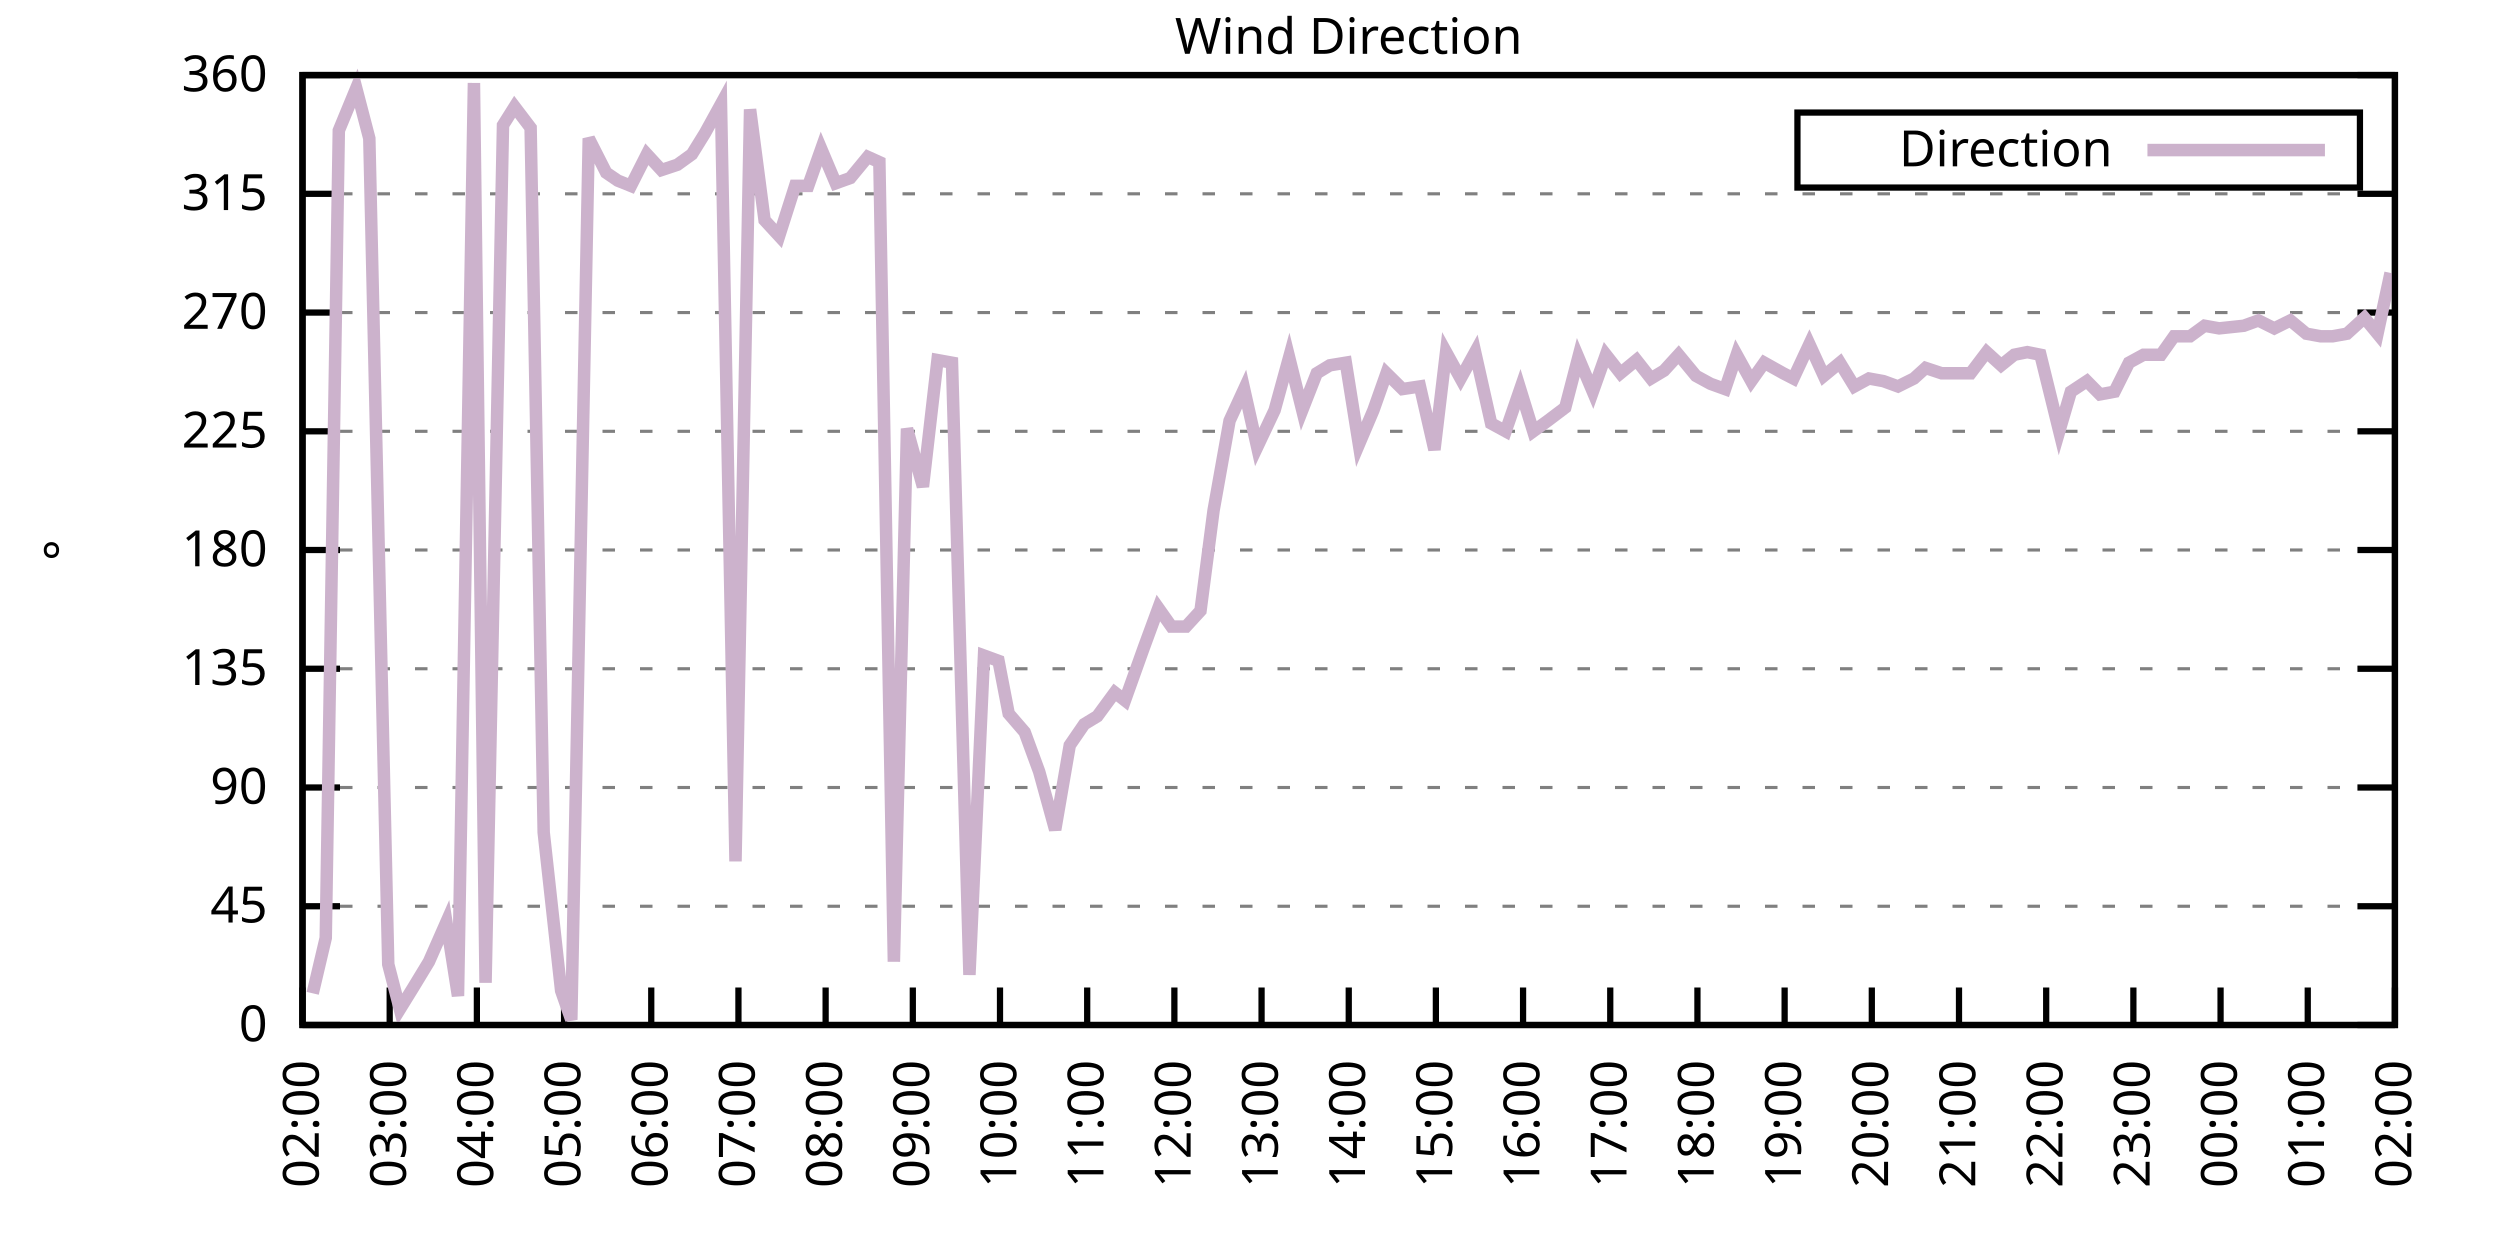
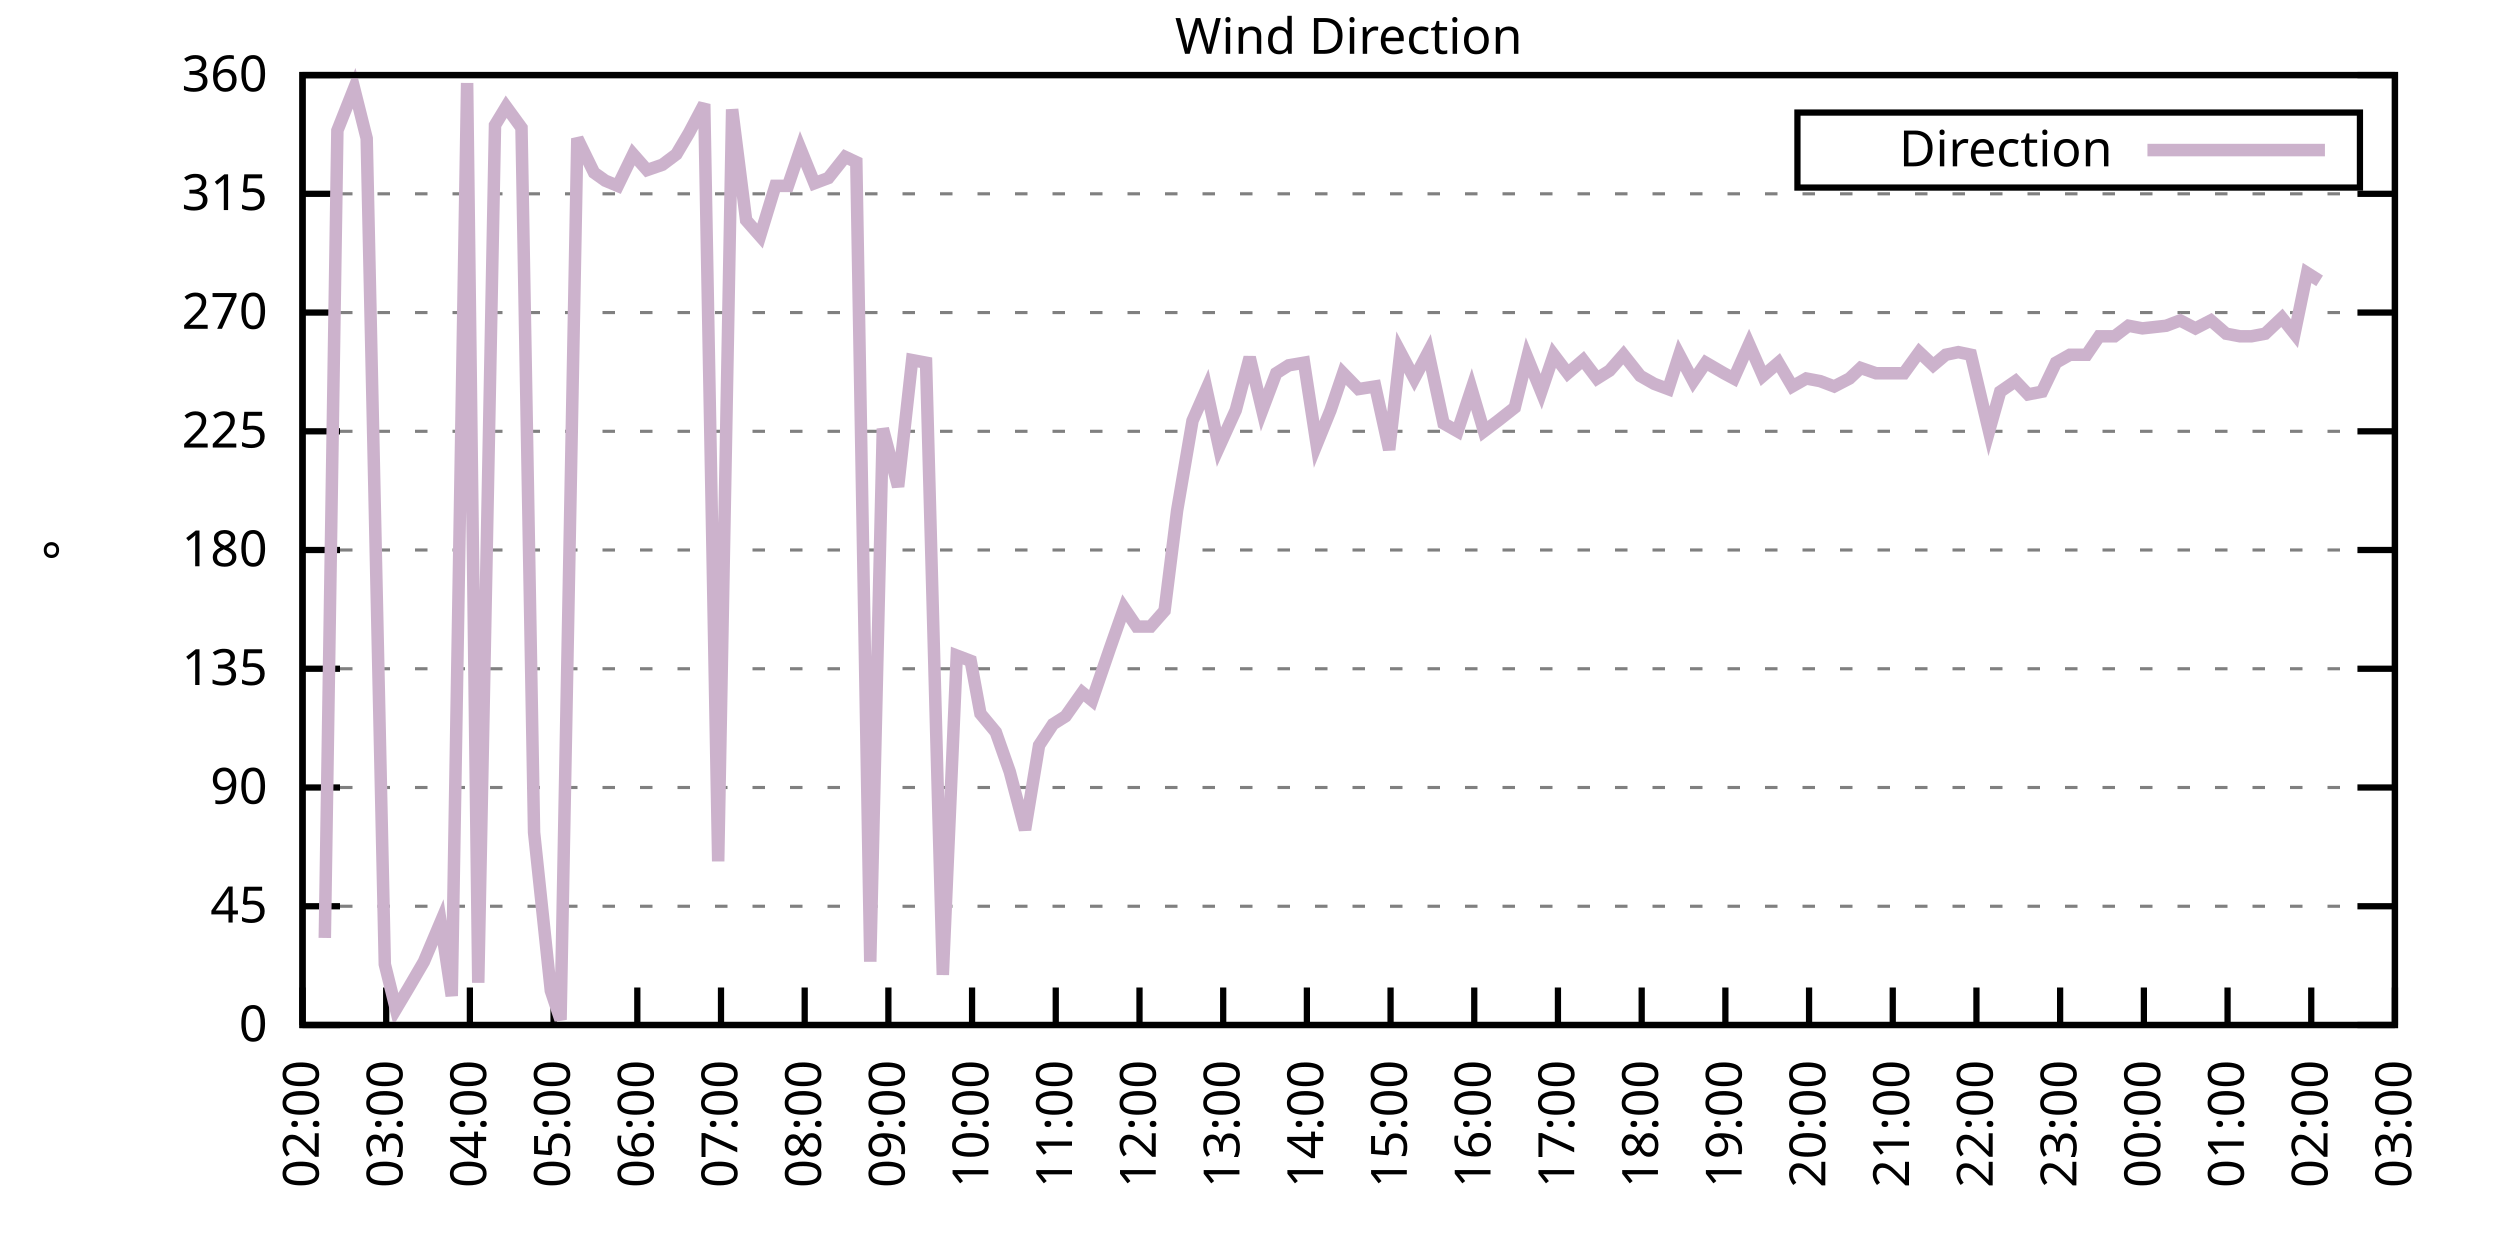
<svg xmlns="http://www.w3.org/2000/svg" xmlns:xlink="http://www.w3.org/1999/xlink" width="400" height="200" viewBox="0 0 400 200">
  <g id="gnuplot_canvas">
    <rect x="0" y="0" width="400" height="200" fill="none" />
    <defs>
      <circle id="gpDot" r="0.5" stroke-width="0.5" stroke="currentColor" />
      <path id="gpPt0" stroke-width="0.333" stroke="currentColor" d="M-1,0 h2 M0,-1 v2" />
      <path id="gpPt1" stroke-width="0.333" stroke="currentColor" d="M-1,-1 L1,1 M1,-1 L-1,1" />
      <path id="gpPt2" stroke-width="0.333" stroke="currentColor" d="M-1,0 L1,0 M0,-1 L0,1 M-1,-1 L1,1 M-1,1 L1,-1" />
      <rect id="gpPt3" stroke-width="0.333" stroke="currentColor" x="-1" y="-1" width="2" height="2" />
      <rect id="gpPt4" stroke-width="0.333" stroke="currentColor" fill="currentColor" x="-1" y="-1" width="2" height="2" />
      <circle id="gpPt5" stroke-width="0.333" stroke="currentColor" cx="0" cy="0" r="1" />
      <use xlink:href="#gpPt5" id="gpPt6" fill="currentColor" stroke="none" />
      <path id="gpPt7" stroke-width="0.333" stroke="currentColor" d="M0,-1.33 L-1.33,0.67 L1.33,0.67 z" />
      <use xlink:href="#gpPt7" id="gpPt8" fill="currentColor" stroke="none" />
      <use xlink:href="#gpPt7" id="gpPt9" stroke="currentColor" transform="rotate(180)" />
      <use xlink:href="#gpPt9" id="gpPt10" fill="currentColor" stroke="none" />
      <use xlink:href="#gpPt3" id="gpPt11" stroke="currentColor" transform="rotate(45)" />
      <use xlink:href="#gpPt11" id="gpPt12" fill="currentColor" stroke="none" />
      <path id="gpPt13" stroke-width="0.333" stroke="currentColor" d="M0,1.330 L1.265,0.411 L0.782,-1.067 L-0.782,-1.076 L-1.265,0.411 z" />
      <use xlink:href="#gpPt13" id="gpPt14" fill="currentColor" stroke="none" />
      <filter id="textbox" filterUnits="objectBoundingBox" x="0" y="0" height="1" width="1">
        <feFlood flood-color="white" flood-opacity="1" result="bgnd" />
        <feComposite in="SourceGraphic" in2="bgnd" operator="atop" />
      </filter>
      <filter id="greybox" filterUnits="objectBoundingBox" x="0" y="0" height="1" width="1">
        <feFlood flood-color="lightgrey" flood-opacity="1" result="grey" />
        <feComposite in="SourceGraphic" in2="grey" operator="atop" />
      </filter>
    </defs>
    <g fill="none" color="white" stroke="currentColor" stroke-width="1.00" stroke-linecap="butt" stroke-linejoin="miter">
</g>
    <g fill="none" color="black" stroke="currentColor" stroke-width="1.00" stroke-linecap="butt" stroke-linejoin="miter">
      <g stroke="none" shape-rendering="crispEdges">
        <polygon fill="rgb(255, 255, 255)" points="48.40,164.00 383.18,164.00 383.18,12.02 48.40,12.02 " />
      </g>
    </g>
    <g fill="none" color="black" stroke="currentColor" stroke-width="1.00" stroke-linecap="butt" stroke-linejoin="miter">
</g>
    <g fill="none" color="black" stroke="black" stroke-width="0.50" stroke-linecap="butt" stroke-linejoin="miter">
</g>
    <g fill="none" color="gray" stroke="currentColor" stroke-width="0.50" stroke-linecap="butt" stroke-linejoin="miter">
      <path stroke="gray" stroke-dasharray="2,4" class="gridline" d="M48.40,164.00 L383.19,164.00  " />
    </g>
    <g fill="none" color="gray" stroke="gray" stroke-width="1.00" stroke-linecap="butt" stroke-linejoin="miter">
</g>
    <g fill="none" color="black" stroke="currentColor" stroke-width="1.00" stroke-linecap="butt" stroke-linejoin="miter">
      <path stroke="black" d="M48.40,164.00 L54.40,164.00 M383.19,164.00 L377.19,164.00  " />
      <g transform="translate(42.80,166.60)" stroke="none" fill="black" font-family="Sans" font-size="8.00" text-anchor="end">
        <text>
          <tspan font-family="Sans"> 0</tspan>
        </text>
      </g>
    </g>
    <g fill="none" color="black" stroke="currentColor" stroke-width="1.00" stroke-linecap="butt" stroke-linejoin="miter">
</g>
    <g fill="none" color="black" stroke="black" stroke-width="0.50" stroke-linecap="butt" stroke-linejoin="miter">
</g>
    <g fill="none" color="gray" stroke="currentColor" stroke-width="0.50" stroke-linecap="butt" stroke-linejoin="miter">
      <path stroke="gray" stroke-dasharray="2,4" class="gridline" d="M48.40,145.00 L383.19,145.00  " />
    </g>
    <g fill="none" color="gray" stroke="gray" stroke-width="1.00" stroke-linecap="butt" stroke-linejoin="miter">
</g>
    <g fill="none" color="black" stroke="currentColor" stroke-width="1.00" stroke-linecap="butt" stroke-linejoin="miter">
      <path stroke="black" d="M48.40,145.00 L54.40,145.00 M383.19,145.00 L377.19,145.00  " />
      <g transform="translate(42.80,147.60)" stroke="none" fill="black" font-family="Sans" font-size="8.00" text-anchor="end">
        <text>
          <tspan font-family="Sans"> 45</tspan>
        </text>
      </g>
    </g>
    <g fill="none" color="black" stroke="currentColor" stroke-width="1.00" stroke-linecap="butt" stroke-linejoin="miter">
</g>
    <g fill="none" color="black" stroke="black" stroke-width="0.50" stroke-linecap="butt" stroke-linejoin="miter">
</g>
    <g fill="none" color="gray" stroke="currentColor" stroke-width="0.50" stroke-linecap="butt" stroke-linejoin="miter">
      <path stroke="gray" stroke-dasharray="2,4" class="gridline" d="M48.40,126.00 L383.19,126.00  " />
    </g>
    <g fill="none" color="gray" stroke="gray" stroke-width="1.00" stroke-linecap="butt" stroke-linejoin="miter">
</g>
    <g fill="none" color="black" stroke="currentColor" stroke-width="1.00" stroke-linecap="butt" stroke-linejoin="miter">
      <path stroke="black" d="M48.40,126.00 L54.40,126.00 M383.19,126.00 L377.19,126.00  " />
      <g transform="translate(42.80,128.60)" stroke="none" fill="black" font-family="Sans" font-size="8.00" text-anchor="end">
        <text>
          <tspan font-family="Sans"> 90</tspan>
        </text>
      </g>
    </g>
    <g fill="none" color="black" stroke="currentColor" stroke-width="1.00" stroke-linecap="butt" stroke-linejoin="miter">
</g>
    <g fill="none" color="black" stroke="black" stroke-width="0.50" stroke-linecap="butt" stroke-linejoin="miter">
</g>
    <g fill="none" color="gray" stroke="currentColor" stroke-width="0.50" stroke-linecap="butt" stroke-linejoin="miter">
      <path stroke="gray" stroke-dasharray="2,4" class="gridline" d="M48.40,107.00 L383.19,107.00  " />
    </g>
    <g fill="none" color="gray" stroke="gray" stroke-width="1.00" stroke-linecap="butt" stroke-linejoin="miter">
</g>
    <g fill="none" color="black" stroke="currentColor" stroke-width="1.00" stroke-linecap="butt" stroke-linejoin="miter">
      <path stroke="black" d="M48.40,107.00 L54.40,107.00 M383.19,107.00 L377.19,107.00  " />
      <g transform="translate(42.80,109.60)" stroke="none" fill="black" font-family="Sans" font-size="8.00" text-anchor="end">
        <text>
          <tspan font-family="Sans"> 135</tspan>
        </text>
      </g>
    </g>
    <g fill="none" color="black" stroke="currentColor" stroke-width="1.00" stroke-linecap="butt" stroke-linejoin="miter">
</g>
    <g fill="none" color="black" stroke="black" stroke-width="0.50" stroke-linecap="butt" stroke-linejoin="miter">
</g>
    <g fill="none" color="gray" stroke="currentColor" stroke-width="0.50" stroke-linecap="butt" stroke-linejoin="miter">
      <path stroke="gray" stroke-dasharray="2,4" class="gridline" d="M48.40,88.00 L383.19,88.00  " />
    </g>
    <g fill="none" color="gray" stroke="gray" stroke-width="1.00" stroke-linecap="butt" stroke-linejoin="miter">
</g>
    <g fill="none" color="black" stroke="currentColor" stroke-width="1.00" stroke-linecap="butt" stroke-linejoin="miter">
      <path stroke="black" d="M48.40,88.00 L54.40,88.00 M383.19,88.00 L377.19,88.00  " />
      <g transform="translate(42.80,90.60)" stroke="none" fill="black" font-family="Sans" font-size="8.00" text-anchor="end">
        <text>
          <tspan font-family="Sans"> 180</tspan>
        </text>
      </g>
    </g>
    <g fill="none" color="black" stroke="currentColor" stroke-width="1.00" stroke-linecap="butt" stroke-linejoin="miter">
</g>
    <g fill="none" color="black" stroke="black" stroke-width="0.50" stroke-linecap="butt" stroke-linejoin="miter">
</g>
    <g fill="none" color="gray" stroke="currentColor" stroke-width="0.50" stroke-linecap="butt" stroke-linejoin="miter">
      <path stroke="gray" stroke-dasharray="2,4" class="gridline" d="M48.40,69.01 L383.19,69.01  " />
    </g>
    <g fill="none" color="gray" stroke="gray" stroke-width="1.00" stroke-linecap="butt" stroke-linejoin="miter">
</g>
    <g fill="none" color="black" stroke="currentColor" stroke-width="1.00" stroke-linecap="butt" stroke-linejoin="miter">
      <path stroke="black" d="M48.40,69.01 L54.40,69.01 M383.19,69.01 L377.19,69.01  " />
      <g transform="translate(42.80,71.61)" stroke="none" fill="black" font-family="Sans" font-size="8.00" text-anchor="end">
        <text>
          <tspan font-family="Sans"> 225</tspan>
        </text>
      </g>
    </g>
    <g fill="none" color="black" stroke="currentColor" stroke-width="1.00" stroke-linecap="butt" stroke-linejoin="miter">
</g>
    <g fill="none" color="black" stroke="black" stroke-width="0.50" stroke-linecap="butt" stroke-linejoin="miter">
</g>
    <g fill="none" color="gray" stroke="currentColor" stroke-width="0.50" stroke-linecap="butt" stroke-linejoin="miter">
      <path stroke="gray" stroke-dasharray="2,4" class="gridline" d="M48.40,50.01 L383.19,50.01  " />
    </g>
    <g fill="none" color="gray" stroke="gray" stroke-width="1.00" stroke-linecap="butt" stroke-linejoin="miter">
</g>
    <g fill="none" color="black" stroke="currentColor" stroke-width="1.00" stroke-linecap="butt" stroke-linejoin="miter">
      <path stroke="black" d="M48.40,50.01 L54.40,50.01 M383.19,50.01 L377.19,50.01  " />
      <g transform="translate(42.80,52.61)" stroke="none" fill="black" font-family="Sans" font-size="8.00" text-anchor="end">
        <text>
          <tspan font-family="Sans"> 270</tspan>
        </text>
      </g>
    </g>
    <g fill="none" color="black" stroke="currentColor" stroke-width="1.00" stroke-linecap="butt" stroke-linejoin="miter">
</g>
    <g fill="none" color="black" stroke="black" stroke-width="0.50" stroke-linecap="butt" stroke-linejoin="miter">
</g>
    <g fill="none" color="gray" stroke="currentColor" stroke-width="0.50" stroke-linecap="butt" stroke-linejoin="miter">
      <path stroke="gray" stroke-dasharray="2,4" class="gridline" d="M48.40,31.01 L383.19,31.01  " />
    </g>
    <g fill="none" color="gray" stroke="gray" stroke-width="1.00" stroke-linecap="butt" stroke-linejoin="miter">
</g>
    <g fill="none" color="black" stroke="currentColor" stroke-width="1.00" stroke-linecap="butt" stroke-linejoin="miter">
      <path stroke="black" d="M48.40,31.01 L54.40,31.01 M383.19,31.01 L377.19,31.01  " />
      <g transform="translate(42.80,33.61)" stroke="none" fill="black" font-family="Sans" font-size="8.00" text-anchor="end">
        <text>
          <tspan font-family="Sans"> 315</tspan>
        </text>
      </g>
    </g>
    <g fill="none" color="black" stroke="currentColor" stroke-width="1.00" stroke-linecap="butt" stroke-linejoin="miter">
</g>
    <g fill="none" color="black" stroke="black" stroke-width="0.50" stroke-linecap="butt" stroke-linejoin="miter">
</g>
    <g fill="none" color="gray" stroke="currentColor" stroke-width="0.50" stroke-linecap="butt" stroke-linejoin="miter">
      <path stroke="gray" stroke-dasharray="2,4" class="gridline" d="M48.40,12.01 L383.19,12.01  " />
    </g>
    <g fill="none" color="gray" stroke="gray" stroke-width="1.00" stroke-linecap="butt" stroke-linejoin="miter">
</g>
    <g fill="none" color="black" stroke="currentColor" stroke-width="1.00" stroke-linecap="butt" stroke-linejoin="miter">
      <path stroke="black" d="M48.40,12.01 L54.40,12.01 M383.19,12.01 L377.19,12.01  " />
      <g transform="translate(42.80,14.61)" stroke="none" fill="black" font-family="Sans" font-size="8.00" text-anchor="end">
        <text>
          <tspan font-family="Sans"> 360</tspan>
        </text>
      </g>
    </g>
    <g fill="none" color="black" stroke="currentColor" stroke-width="1.00" stroke-linecap="butt" stroke-linejoin="miter">
      <path stroke="black" d="M48.40,164.00 L48.40,158.00  " />
      <g transform="translate(51.00,169.60) rotate(270.00)" stroke="none" fill="black" font-family="Sans" font-size="8.00" text-anchor="end">
        <text>
          <tspan font-family="Sans">02:00</tspan>
        </text>
      </g>
    </g>
    <g fill="none" color="black" stroke="currentColor" stroke-width="1.00" stroke-linecap="butt" stroke-linejoin="miter">
-       <path stroke="black" d="M62.35,164.00 L62.35,158.00  " />
-       <g transform="translate(64.95,169.60) rotate(270.00)" stroke="none" fill="black" font-family="Sans" font-size="8.00" text-anchor="end">
+       <path stroke="black" d="M61.79,164.00 L61.79,158.00  " />
+       <g transform="translate(64.39,169.60) rotate(270.00)" stroke="none" fill="black" font-family="Sans" font-size="8.00" text-anchor="end">
        <text>
          <tspan font-family="Sans">03:00</tspan>
        </text>
      </g>
    </g>
    <g fill="none" color="black" stroke="currentColor" stroke-width="1.00" stroke-linecap="butt" stroke-linejoin="miter">
-       <path stroke="black" d="M76.30,164.00 L76.30,158.00  " />
-       <g transform="translate(78.90,169.60) rotate(270.00)" stroke="none" fill="black" font-family="Sans" font-size="8.00" text-anchor="end">
+       <path stroke="black" d="M75.18,164.00 L75.18,158.00  " />
+       <g transform="translate(77.78,169.60) rotate(270.00)" stroke="none" fill="black" font-family="Sans" font-size="8.00" text-anchor="end">
        <text>
          <tspan font-family="Sans">04:00</tspan>
        </text>
      </g>
    </g>
    <g fill="none" color="black" stroke="currentColor" stroke-width="1.00" stroke-linecap="butt" stroke-linejoin="miter">
-       <path stroke="black" d="M90.25,164.00 L90.25,158.00  " />
-       <g transform="translate(92.85,169.60) rotate(270.00)" stroke="none" fill="black" font-family="Sans" font-size="8.00" text-anchor="end">
+       <path stroke="black" d="M88.57,164.00 L88.57,158.00  " />
+       <g transform="translate(91.17,169.60) rotate(270.00)" stroke="none" fill="black" font-family="Sans" font-size="8.00" text-anchor="end">
        <text>
          <tspan font-family="Sans">05:00</tspan>
        </text>
      </g>
    </g>
    <g fill="none" color="black" stroke="currentColor" stroke-width="1.00" stroke-linecap="butt" stroke-linejoin="miter">
-       <path stroke="black" d="M104.20,164.00 L104.20,158.00  " />
-       <g transform="translate(106.80,169.60) rotate(270.00)" stroke="none" fill="black" font-family="Sans" font-size="8.00" text-anchor="end">
+       <path stroke="black" d="M101.97,164.00 L101.97,158.00  " />
+       <g transform="translate(104.57,169.60) rotate(270.00)" stroke="none" fill="black" font-family="Sans" font-size="8.00" text-anchor="end">
        <text>
          <tspan font-family="Sans">06:00</tspan>
        </text>
      </g>
    </g>
    <g fill="none" color="black" stroke="currentColor" stroke-width="1.00" stroke-linecap="butt" stroke-linejoin="miter">
-       <path stroke="black" d="M118.15,164.00 L118.15,158.00  " />
-       <g transform="translate(120.75,169.60) rotate(270.00)" stroke="none" fill="black" font-family="Sans" font-size="8.00" text-anchor="end">
+       <path stroke="black" d="M115.36,164.00 L115.36,158.00  " />
+       <g transform="translate(117.96,169.60) rotate(270.00)" stroke="none" fill="black" font-family="Sans" font-size="8.00" text-anchor="end">
        <text>
          <tspan font-family="Sans">07:00</tspan>
        </text>
      </g>
    </g>
    <g fill="none" color="black" stroke="currentColor" stroke-width="1.00" stroke-linecap="butt" stroke-linejoin="miter">
-       <path stroke="black" d="M132.10,164.00 L132.10,158.00  " />
-       <g transform="translate(134.70,169.60) rotate(270.00)" stroke="none" fill="black" font-family="Sans" font-size="8.00" text-anchor="end">
+       <path stroke="black" d="M128.75,164.00 L128.75,158.00  " />
+       <g transform="translate(131.35,169.60) rotate(270.00)" stroke="none" fill="black" font-family="Sans" font-size="8.00" text-anchor="end">
        <text>
          <tspan font-family="Sans">08:00</tspan>
        </text>
      </g>
    </g>
    <g fill="none" color="black" stroke="currentColor" stroke-width="1.00" stroke-linecap="butt" stroke-linejoin="miter">
-       <path stroke="black" d="M146.05,164.00 L146.05,158.00  " />
-       <g transform="translate(148.65,169.60) rotate(270.00)" stroke="none" fill="black" font-family="Sans" font-size="8.00" text-anchor="end">
+       <path stroke="black" d="M142.14,164.00 L142.14,158.00  " />
+       <g transform="translate(144.74,169.60) rotate(270.00)" stroke="none" fill="black" font-family="Sans" font-size="8.00" text-anchor="end">
        <text>
          <tspan font-family="Sans">09:00</tspan>
        </text>
      </g>
    </g>
    <g fill="none" color="black" stroke="currentColor" stroke-width="1.00" stroke-linecap="butt" stroke-linejoin="miter">
-       <path stroke="black" d="M160.00,164.00 L160.00,158.00  " />
-       <g transform="translate(162.60,169.60) rotate(270.00)" stroke="none" fill="black" font-family="Sans" font-size="8.00" text-anchor="end">
+       <path stroke="black" d="M155.53,164.00 L155.53,158.00  " />
+       <g transform="translate(158.13,169.60) rotate(270.00)" stroke="none" fill="black" font-family="Sans" font-size="8.00" text-anchor="end">
        <text>
          <tspan font-family="Sans">10:00</tspan>
        </text>
      </g>
    </g>
    <g fill="none" color="black" stroke="currentColor" stroke-width="1.00" stroke-linecap="butt" stroke-linejoin="miter">
-       <path stroke="black" d="M173.95,164.00 L173.95,158.00  " />
-       <g transform="translate(176.55,169.60) rotate(270.00)" stroke="none" fill="black" font-family="Sans" font-size="8.00" text-anchor="end">
+       <path stroke="black" d="M168.92,164.00 L168.92,158.00  " />
+       <g transform="translate(171.52,169.60) rotate(270.00)" stroke="none" fill="black" font-family="Sans" font-size="8.00" text-anchor="end">
        <text>
          <tspan font-family="Sans">11:00</tspan>
        </text>
      </g>
    </g>
    <g fill="none" color="black" stroke="currentColor" stroke-width="1.00" stroke-linecap="butt" stroke-linejoin="miter">
-       <path stroke="black" d="M187.90,164.00 L187.90,158.00  " />
-       <g transform="translate(190.50,169.60) rotate(270.00)" stroke="none" fill="black" font-family="Sans" font-size="8.00" text-anchor="end">
+       <path stroke="black" d="M182.32,164.00 L182.32,158.00  " />
+       <g transform="translate(184.92,169.60) rotate(270.00)" stroke="none" fill="black" font-family="Sans" font-size="8.00" text-anchor="end">
        <text>
          <tspan font-family="Sans">12:00</tspan>
        </text>
      </g>
    </g>
    <g fill="none" color="black" stroke="currentColor" stroke-width="1.00" stroke-linecap="butt" stroke-linejoin="miter">
-       <path stroke="black" d="M201.85,164.00 L201.85,158.00  " />
-       <g transform="translate(204.45,169.60) rotate(270.00)" stroke="none" fill="black" font-family="Sans" font-size="8.00" text-anchor="end">
+       <path stroke="black" d="M195.71,164.00 L195.71,158.00  " />
+       <g transform="translate(198.31,169.60) rotate(270.00)" stroke="none" fill="black" font-family="Sans" font-size="8.00" text-anchor="end">
        <text>
          <tspan font-family="Sans">13:00</tspan>
        </text>
      </g>
    </g>
    <g fill="none" color="black" stroke="currentColor" stroke-width="1.00" stroke-linecap="butt" stroke-linejoin="miter">
-       <path stroke="black" d="M215.80,164.00 L215.80,158.00  " />
-       <g transform="translate(218.40,169.60) rotate(270.00)" stroke="none" fill="black" font-family="Sans" font-size="8.00" text-anchor="end">
+       <path stroke="black" d="M209.10,164.00 L209.10,158.00  " />
+       <g transform="translate(211.70,169.60) rotate(270.00)" stroke="none" fill="black" font-family="Sans" font-size="8.00" text-anchor="end">
        <text>
          <tspan font-family="Sans">14:00</tspan>
        </text>
      </g>
    </g>
    <g fill="none" color="black" stroke="currentColor" stroke-width="1.00" stroke-linecap="butt" stroke-linejoin="miter">
-       <path stroke="black" d="M229.74,164.00 L229.74,158.00  " />
-       <g transform="translate(232.34,169.60) rotate(270.00)" stroke="none" fill="black" font-family="Sans" font-size="8.00" text-anchor="end">
+       <path stroke="black" d="M222.49,164.00 L222.49,158.00  " />
+       <g transform="translate(225.09,169.60) rotate(270.00)" stroke="none" fill="black" font-family="Sans" font-size="8.00" text-anchor="end">
        <text>
          <tspan font-family="Sans">15:00</tspan>
        </text>
      </g>
    </g>
    <g fill="none" color="black" stroke="currentColor" stroke-width="1.00" stroke-linecap="butt" stroke-linejoin="miter">
-       <path stroke="black" d="M243.69,164.00 L243.69,158.00  " />
-       <g transform="translate(246.29,169.60) rotate(270.00)" stroke="none" fill="black" font-family="Sans" font-size="8.00" text-anchor="end">
+       <path stroke="black" d="M235.88,164.00 L235.88,158.00  " />
+       <g transform="translate(238.48,169.60) rotate(270.00)" stroke="none" fill="black" font-family="Sans" font-size="8.00" text-anchor="end">
        <text>
          <tspan font-family="Sans">16:00</tspan>
        </text>
      </g>
    </g>
    <g fill="none" color="black" stroke="currentColor" stroke-width="1.00" stroke-linecap="butt" stroke-linejoin="miter">
-       <path stroke="black" d="M257.64,164.00 L257.64,158.00  " />
-       <g transform="translate(260.24,169.60) rotate(270.00)" stroke="none" fill="black" font-family="Sans" font-size="8.00" text-anchor="end">
+       <path stroke="black" d="M249.27,164.00 L249.27,158.00  " />
+       <g transform="translate(251.87,169.60) rotate(270.00)" stroke="none" fill="black" font-family="Sans" font-size="8.00" text-anchor="end">
        <text>
          <tspan font-family="Sans">17:00</tspan>
        </text>
      </g>
    </g>
    <g fill="none" color="black" stroke="currentColor" stroke-width="1.00" stroke-linecap="butt" stroke-linejoin="miter">
-       <path stroke="black" d="M271.59,164.00 L271.59,158.00  " />
-       <g transform="translate(274.19,169.60) rotate(270.00)" stroke="none" fill="black" font-family="Sans" font-size="8.00" text-anchor="end">
+       <path stroke="black" d="M262.67,164.00 L262.67,158.00  " />
+       <g transform="translate(265.27,169.60) rotate(270.00)" stroke="none" fill="black" font-family="Sans" font-size="8.00" text-anchor="end">
        <text>
          <tspan font-family="Sans">18:00</tspan>
        </text>
      </g>
    </g>
    <g fill="none" color="black" stroke="currentColor" stroke-width="1.00" stroke-linecap="butt" stroke-linejoin="miter">
-       <path stroke="black" d="M285.54,164.00 L285.54,158.00  " />
-       <g transform="translate(288.14,169.60) rotate(270.00)" stroke="none" fill="black" font-family="Sans" font-size="8.00" text-anchor="end">
+       <path stroke="black" d="M276.06,164.00 L276.06,158.00  " />
+       <g transform="translate(278.66,169.60) rotate(270.00)" stroke="none" fill="black" font-family="Sans" font-size="8.00" text-anchor="end">
        <text>
          <tspan font-family="Sans">19:00</tspan>
        </text>
      </g>
    </g>
    <g fill="none" color="black" stroke="currentColor" stroke-width="1.00" stroke-linecap="butt" stroke-linejoin="miter">
-       <path stroke="black" d="M299.49,164.00 L299.49,158.00  " />
-       <g transform="translate(302.09,169.60) rotate(270.00)" stroke="none" fill="black" font-family="Sans" font-size="8.00" text-anchor="end">
+       <path stroke="black" d="M289.45,164.00 L289.45,158.00  " />
+       <g transform="translate(292.05,169.60) rotate(270.00)" stroke="none" fill="black" font-family="Sans" font-size="8.00" text-anchor="end">
        <text>
          <tspan font-family="Sans">20:00</tspan>
        </text>
      </g>
    </g>
    <g fill="none" color="black" stroke="currentColor" stroke-width="1.00" stroke-linecap="butt" stroke-linejoin="miter">
-       <path stroke="black" d="M313.44,164.00 L313.44,158.00  " />
-       <g transform="translate(316.04,169.60) rotate(270.00)" stroke="none" fill="black" font-family="Sans" font-size="8.00" text-anchor="end">
+       <path stroke="black" d="M302.84,164.00 L302.84,158.00  " />
+       <g transform="translate(305.44,169.60) rotate(270.00)" stroke="none" fill="black" font-family="Sans" font-size="8.00" text-anchor="end">
        <text>
          <tspan font-family="Sans">21:00</tspan>
        </text>
      </g>
    </g>
    <g fill="none" color="black" stroke="currentColor" stroke-width="1.00" stroke-linecap="butt" stroke-linejoin="miter">
-       <path stroke="black" d="M327.39,164.00 L327.39,158.00  " />
-       <g transform="translate(329.99,169.60) rotate(270.00)" stroke="none" fill="black" font-family="Sans" font-size="8.00" text-anchor="end">
+       <path stroke="black" d="M316.23,164.00 L316.23,158.00  " />
+       <g transform="translate(318.83,169.60) rotate(270.00)" stroke="none" fill="black" font-family="Sans" font-size="8.00" text-anchor="end">
        <text>
          <tspan font-family="Sans">22:00</tspan>
        </text>
      </g>
    </g>
    <g fill="none" color="black" stroke="currentColor" stroke-width="1.00" stroke-linecap="butt" stroke-linejoin="miter">
-       <path stroke="black" d="M341.34,164.00 L341.34,158.00  " />
-       <g transform="translate(343.94,169.60) rotate(270.00)" stroke="none" fill="black" font-family="Sans" font-size="8.00" text-anchor="end">
+       <path stroke="black" d="M329.62,164.00 L329.62,158.00  " />
+       <g transform="translate(332.22,169.60) rotate(270.00)" stroke="none" fill="black" font-family="Sans" font-size="8.00" text-anchor="end">
        <text>
          <tspan font-family="Sans">23:00</tspan>
        </text>
      </g>
    </g>
    <g fill="none" color="black" stroke="currentColor" stroke-width="1.00" stroke-linecap="butt" stroke-linejoin="miter">
-       <path stroke="black" d="M355.29,164.00 L355.29,158.00  " />
-       <g transform="translate(357.89,169.60) rotate(270.00)" stroke="none" fill="black" font-family="Sans" font-size="8.00" text-anchor="end">
+       <path stroke="black" d="M343.02,164.00 L343.02,158.00  " />
+       <g transform="translate(345.62,169.60) rotate(270.00)" stroke="none" fill="black" font-family="Sans" font-size="8.00" text-anchor="end">
        <text>
          <tspan font-family="Sans">00:00</tspan>
        </text>
      </g>
    </g>
    <g fill="none" color="black" stroke="currentColor" stroke-width="1.00" stroke-linecap="butt" stroke-linejoin="miter">
-       <path stroke="black" d="M369.24,164.00 L369.24,158.00  " />
-       <g transform="translate(371.84,169.60) rotate(270.00)" stroke="none" fill="black" font-family="Sans" font-size="8.00" text-anchor="end">
+       <path stroke="black" d="M356.41,164.00 L356.41,158.00  " />
+       <g transform="translate(359.01,169.60) rotate(270.00)" stroke="none" fill="black" font-family="Sans" font-size="8.00" text-anchor="end">
        <text>
          <tspan font-family="Sans">01:00</tspan>
+         </text>
+       </g>
+     </g>
+     <g fill="none" color="black" stroke="currentColor" stroke-width="1.00" stroke-linecap="butt" stroke-linejoin="miter">
+       <path stroke="black" d="M369.80,164.00 L369.80,158.00  " />
+       <g transform="translate(372.40,169.60) rotate(270.00)" stroke="none" fill="black" font-family="Sans" font-size="8.00" text-anchor="end">
+         <text>
+           <tspan font-family="Sans">02:00</tspan>
        </text>
      </g>
    </g>
    <g fill="none" color="black" stroke="currentColor" stroke-width="1.00" stroke-linecap="butt" stroke-linejoin="miter">
      <path stroke="black" d="M383.19,164.00 L383.19,158.00  " />
      <g transform="translate(385.79,169.60) rotate(270.00)" stroke="none" fill="black" font-family="Sans" font-size="8.00" text-anchor="end">
        <text>
-           <tspan font-family="Sans">02:00</tspan>
+           <tspan font-family="Sans">03:00</tspan>
        </text>
      </g>
    </g>
    <g fill="none" color="black" stroke="currentColor" stroke-width="1.00" stroke-linecap="butt" stroke-linejoin="miter">
</g>
    <g fill="none" color="black" stroke="currentColor" stroke-width="1.00" stroke-linecap="butt" stroke-linejoin="miter">
      <path stroke="black" d="M48.40,12.01 L48.40,164.00 L383.19,164.00 L383.19,12.01 L48.40,12.01 Z  " />
    </g>
    <g fill="none" color="black" stroke="currentColor" stroke-width="1.00" stroke-linecap="butt" stroke-linejoin="miter">
</g>
    <g fill="none" color="black" stroke="currentColor" stroke-width="1.00" stroke-linecap="butt" stroke-linejoin="miter">
      <path stroke="black" d="M287.59,30.01 L287.59,18.01 L377.59,18.01 L377.59,30.01 L287.59,30.01 Z  " />
    </g>
    <g id="Wind_direction_plot_1">
      <g fill="none" color="white" stroke="black" stroke-width="2.00" stroke-linecap="butt" stroke-linejoin="miter">
</g>
      <g fill="none" color="black" stroke="currentColor" stroke-width="2.00" stroke-linecap="butt" stroke-linejoin="miter">
        <g transform="translate(337.99,26.61)" stroke="none" fill="black" font-family="Sans" font-size="8.00" text-anchor="end">
          <text>
            <tspan font-family="Sans">Direction</tspan>
          </text>
        </g>
      </g>
      <g fill="none" color="black" stroke="currentColor" stroke-width="2.00" stroke-linecap="butt" stroke-linejoin="miter">
-         <path stroke="rgb(204, 178, 204)" d="M343.59,24.01 L371.99,24.01 M50.03,158.93 L52.12,150.07 L54.21,20.88 L57.00,14.12 L59.09,22.14 L62.12,154.29   L63.98,161.47 L66.07,158.09 L68.63,153.87 L71.42,147.53 L73.28,159.36 L75.83,13.28 L77.69,157.24 L80.48,20.03   L82.34,17.08 L84.90,20.45 L86.99,133.18 L89.78,158.51 L91.41,163.16 L94.20,22.14 L96.99,27.63 L98.85,28.90   L100.94,29.74 L103.50,24.68 L105.83,27.21 L108.38,26.36 L110.71,24.68 L112.80,21.30 L115.36,16.65 L117.68,137.82   L120.01,17.50 L122.33,35.23 L124.66,37.76 L127.22,29.74 L129.31,29.74 L131.40,23.83 L133.72,29.32 L136.05,28.48   L138.84,25.10 L140.70,25.94 L143.02,153.87 L145.12,68.58 L147.67,77.87 L150.00,57.61 L152.32,58.03 L155.11,155.98   L157.44,104.89 L159.76,105.74 L161.39,114.18 L163.95,117.14 L166.27,123.47 L168.83,132.76 L171.16,119.25 L173.48,115.87   L175.57,114.60 L178.36,110.80 L179.99,112.07 L183.01,103.63 L185.34,97.29 L187.43,100.25 L189.76,100.25 L192.08,97.72   L194.17,81.67 L196.73,67.32 L199.06,62.25 L201.15,71.54 L203.94,65.63 L206.26,57.18 L208.36,65.63 L210.68,59.72   L212.77,58.45 L215.33,58.03 L217.42,71.12 L219.75,65.63 L221.84,59.72 L224.40,62.25 L227.19,61.83 L229.51,71.96   L231.37,56.34 L233.70,60.56 L236.02,56.34 L238.58,67.74 L240.90,69.01 L243.23,62.25 L245.32,69.01 L247.65,67.32   L250.44,65.21 L252.53,57.18 L254.85,62.67 L256.95,56.76 L259.27,59.72 L261.83,57.61 L264.15,60.56 L266.25,59.30   L268.57,56.76 L271.36,60.14 L273.69,61.41 L276.01,62.25 L277.87,56.76 L280.20,60.98 L282.29,58.03 L285.31,59.72   L286.94,60.56 L289.50,55.07 L291.82,60.14 L294.38,58.03 L296.70,61.83 L299.03,60.56 L301.35,60.98 L303.68,61.83   L306.23,60.56 L308.09,58.87 L310.65,59.72 L313.21,59.72 L315.30,59.72 L317.86,56.34 L320.18,58.45 L322.28,56.76   L324.37,56.34 L326.46,56.76 L329.48,69.01 L331.34,62.67 L333.90,60.98 L335.99,63.10 L338.32,62.67 L340.64,58.03   L342.97,56.76 L345.76,56.76 L347.85,53.81 L350.41,53.81 L352.73,52.12 L355.06,52.54 L359.01,52.12 L361.34,51.27   L363.89,52.54 L366.45,51.27 L369.01,53.39 L371.33,53.81 L373.19,53.81 L375.52,53.39 L378.31,50.85 L380.40,53.39   L382.49,43.67  " />
+         <path stroke="rgb(204, 178, 204)" d="M343.59,24.01 L371.99,24.01 M51.97,150.07 L53.98,20.88 L56.66,14.12 L58.67,22.14 L61.57,154.29 L63.35,161.47   L65.36,158.09 L67.82,153.87 L70.50,147.53 L72.28,159.36 L74.74,13.28 L76.52,157.24 L79.20,20.03 L80.99,17.08   L83.44,20.45 L85.45,133.18 L88.13,158.51 L89.69,163.16 L92.37,22.14 L95.05,27.63 L96.83,28.90 L98.84,29.74   L101.30,24.68 L103.53,27.21 L105.98,26.36 L108.22,24.68 L110.22,21.30 L112.68,16.65 L114.91,137.82 L117.14,17.50   L119.38,35.23 L121.61,37.76 L124.06,29.74 L126.07,29.74 L128.08,23.83 L130.31,29.32 L132.54,28.48 L135.22,25.10   L137.01,25.94 L139.24,153.87 L141.25,68.58 L143.70,77.87 L145.94,57.61 L148.17,58.03 L150.85,155.98 L153.08,104.89   L155.31,105.74 L156.87,114.18 L159.33,117.14 L161.56,123.47 L164.01,132.76 L166.25,119.25 L168.48,115.87 L170.49,114.60   L173.17,110.80 L174.73,112.07 L177.63,103.63 L179.86,97.29 L181.87,100.25 L184.10,100.25 L186.33,97.72 L188.34,81.67   L190.80,67.32 L193.03,62.25 L195.04,71.54 L197.72,65.63 L199.95,57.18 L201.96,65.63 L204.19,59.72 L206.20,58.45   L208.65,58.03 L210.66,71.12 L212.89,65.63 L214.90,59.72 L217.36,62.25 L220.04,61.83 L222.27,71.96 L224.05,56.34   L226.29,60.56 L228.52,56.34 L230.97,67.74 L233.20,69.01 L235.44,62.25 L237.44,69.01 L239.68,67.32 L242.36,65.21   L244.36,57.18 L246.60,62.67 L248.60,56.76 L250.84,59.72 L253.29,57.61 L255.52,60.56 L257.53,59.30 L259.76,56.76   L262.44,60.14 L264.67,61.41 L266.91,62.25 L268.69,56.76 L270.92,60.98 L272.93,58.03 L275.83,59.72 L277.40,60.56   L279.85,55.07 L282.08,60.14 L284.54,58.03 L286.77,61.83 L289.00,60.56 L291.23,60.98 L293.47,61.83 L295.92,60.56   L297.71,58.87 L300.16,59.72 L302.62,59.72 L304.63,59.72 L307.08,56.34 L309.31,58.45 L311.32,56.76 L313.33,56.34   L315.34,56.76 L318.24,69.01 L320.03,62.67 L322.48,60.98 L324.49,63.10 L326.72,62.67 L328.95,58.03 L331.19,56.76   L333.86,56.76 L335.87,53.81 L338.33,53.81 L340.56,52.12 L342.79,52.54 L346.59,52.12 L348.82,51.27 L351.27,52.54   L353.73,51.27 L356.18,53.39 L358.42,53.81 L360.20,53.81 L362.43,53.39 L365.11,50.85 L367.12,53.39 L369.13,43.67   L371.14,44.94  " />
      </g>
    </g>
    <g fill="none" color="black" stroke="currentColor" stroke-width="2.00" stroke-linecap="butt" stroke-linejoin="miter">
</g>
    <g fill="none" color="black" stroke="black" stroke-width="1.00" stroke-linecap="butt" stroke-linejoin="miter">
</g>
    <g fill="none" color="black" stroke="currentColor" stroke-width="1.00" stroke-linecap="butt" stroke-linejoin="miter">
      <path stroke="black" d="M48.40,12.01 L48.40,164.00 L383.19,164.00 L383.19,12.01 L48.40,12.01 Z  " />
      <g transform="translate(12.80,88.01) rotate(270.00)" stroke="none" fill="black" font-family="Sans" font-size="8.00" text-anchor="middle">
        <text>
          <tspan font-family="Sans">°</tspan>
        </text>
      </g>
    </g>
    <g fill="none" color="black" stroke="currentColor" stroke-width="1.00" stroke-linecap="butt" stroke-linejoin="miter">
</g>
    <g fill="none" color="black" stroke="currentColor" stroke-width="1.00" stroke-linecap="butt" stroke-linejoin="miter">
      <g transform="translate(215.79,8.61)" stroke="none" fill="black" font-family="Sans" font-size="8.00" text-anchor="middle">
        <text>
          <tspan font-family="Sans">Wind Direction</tspan>
        </text>
      </g>
    </g>
    <g fill="none" color="black" stroke="currentColor" stroke-width="1.00" stroke-linecap="butt" stroke-linejoin="miter">
</g>
  </g>
</svg>
